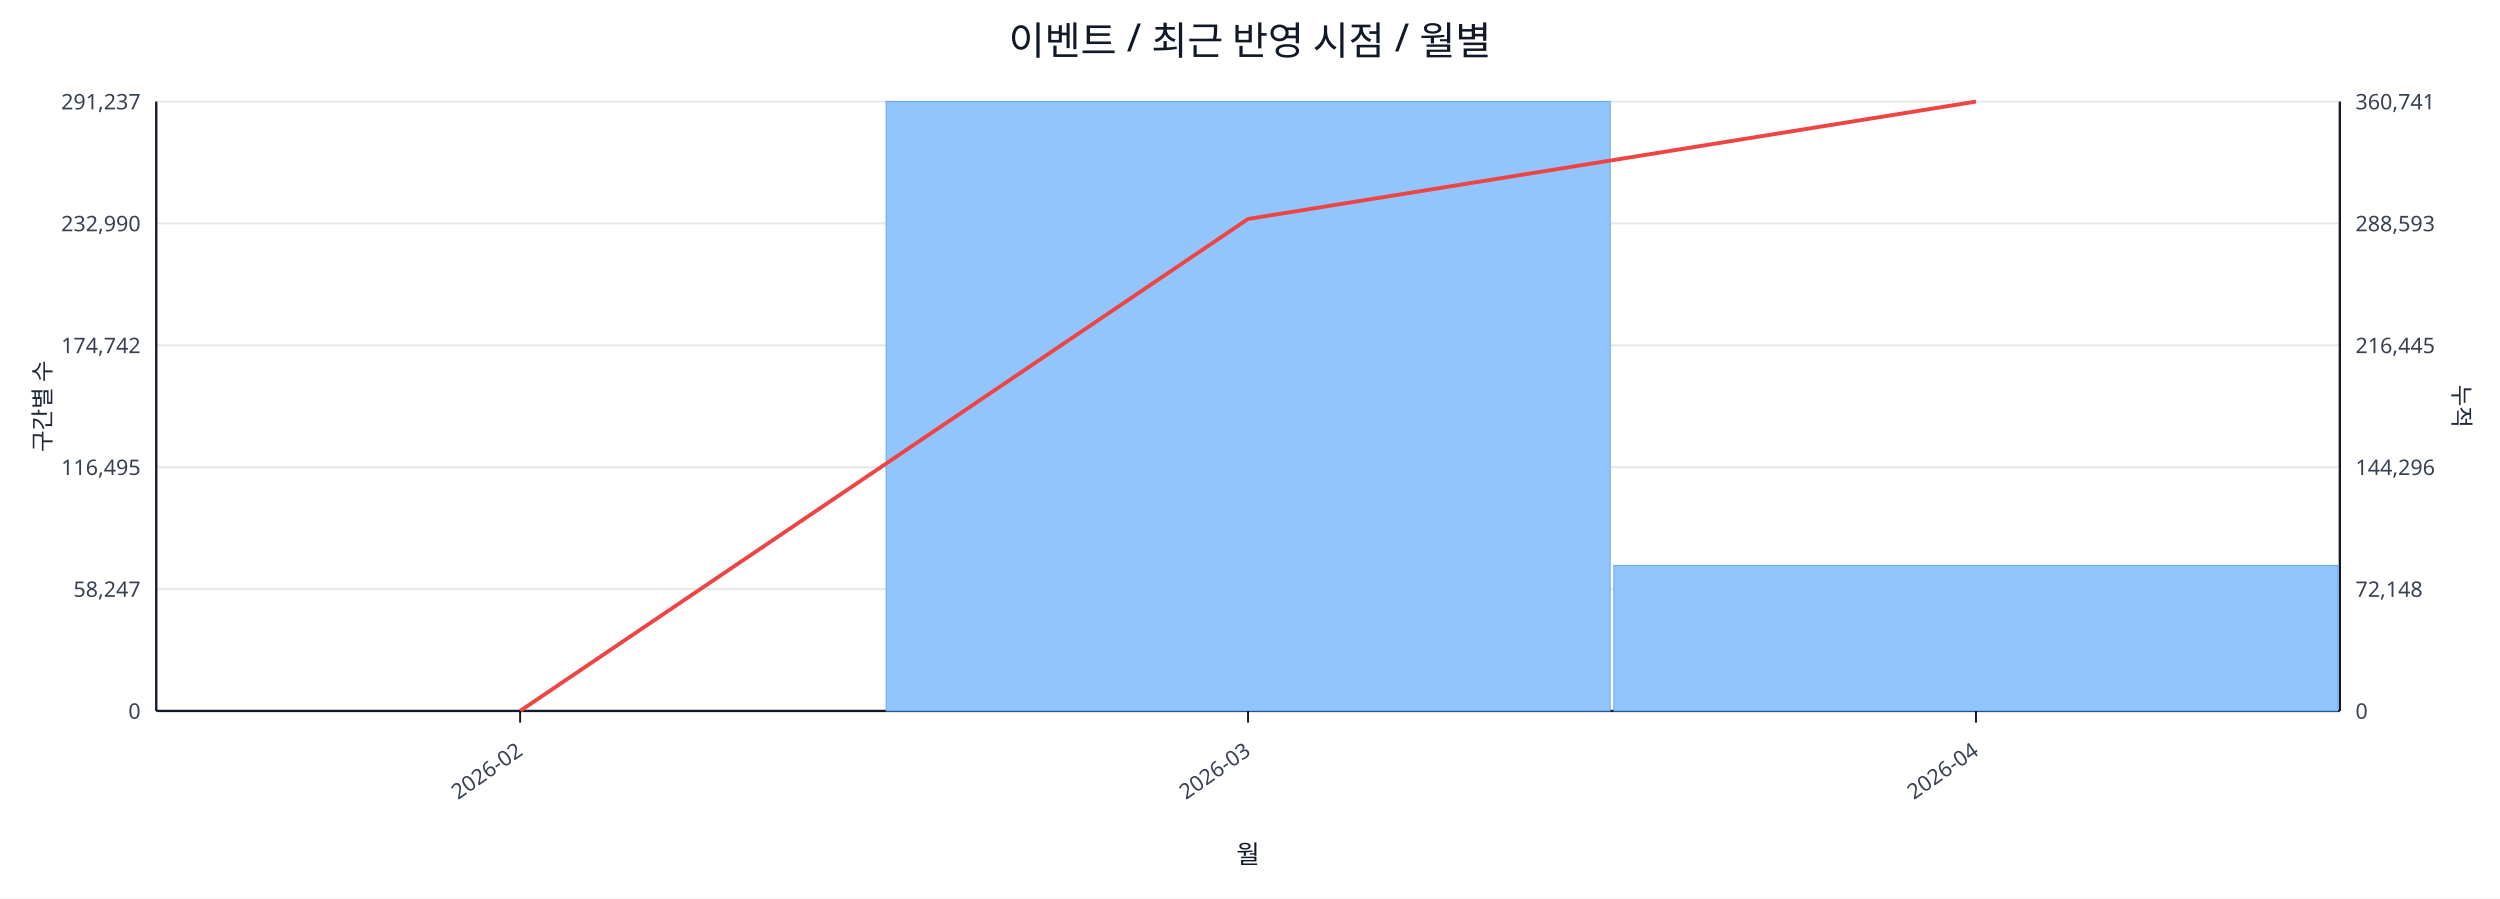
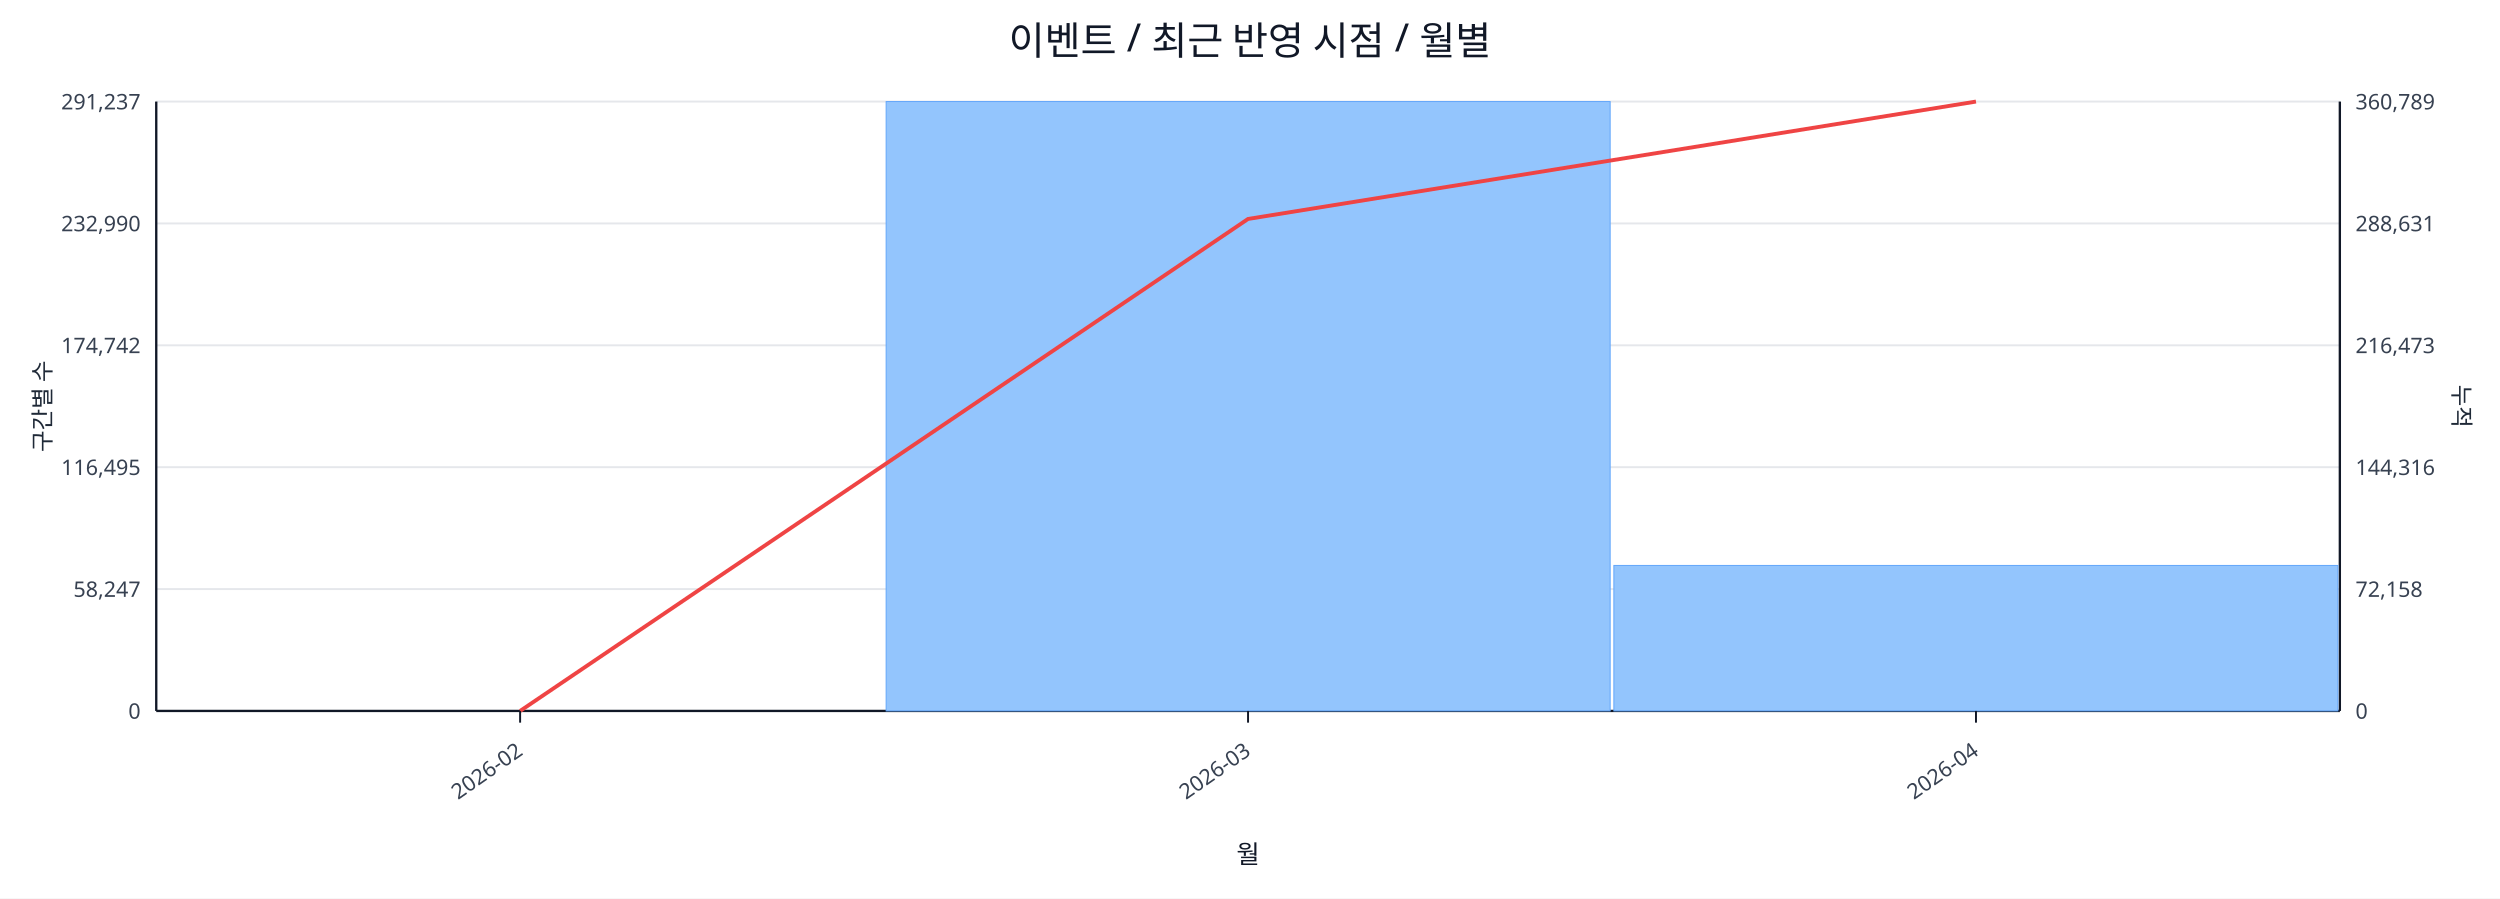
<svg xmlns="http://www.w3.org/2000/svg" width="1280" height="460" viewBox="0 0 1280 460">
  <rect x="0" y="0" width="100%" height="100%" fill="#ffffff" />
  <text x="640.0" y="28" font-size="20" text-anchor="middle" font-family="sans-serif" fill="#111827">이벤트 / 최근 반영 시점 / 월별</text>
  <line x1="80.0" y1="52.0" x2="1198.0" y2="52.0" stroke="#e5e7eb" stroke-width="1" />
  <text x="72.0" y="56.0" font-size="11" text-anchor="end" font-family="sans-serif" fill="#374151">291,237</text>
-   <text x="1206.0" y="56.0" font-size="11" text-anchor="start" font-family="sans-serif" fill="#374151">360,741</text>
+   <text x="1206.0" y="56.0" font-size="11" text-anchor="start" font-family="sans-serif" fill="#374151">360,789</text>
  <line x1="80.0" y1="114.4" x2="1198.0" y2="114.4" stroke="#e5e7eb" stroke-width="1" />
  <text x="72.0" y="118.4" font-size="11" text-anchor="end" font-family="sans-serif" fill="#374151">232,990</text>
-   <text x="1206.0" y="118.4" font-size="11" text-anchor="start" font-family="sans-serif" fill="#374151">288,593</text>
+   <text x="1206.0" y="118.4" font-size="11" text-anchor="start" font-family="sans-serif" fill="#374151">288,631</text>
  <line x1="80.0" y1="176.8" x2="1198.0" y2="176.8" stroke="#e5e7eb" stroke-width="1" />
  <text x="72.0" y="180.8" font-size="11" text-anchor="end" font-family="sans-serif" fill="#374151">174,742</text>
-   <text x="1206.0" y="180.8" font-size="11" text-anchor="start" font-family="sans-serif" fill="#374151">216,445</text>
+   <text x="1206.0" y="180.8" font-size="11" text-anchor="start" font-family="sans-serif" fill="#374151">216,473</text>
  <line x1="80.0" y1="239.2" x2="1198.0" y2="239.2" stroke="#e5e7eb" stroke-width="1" />
  <text x="72.0" y="243.2" font-size="11" text-anchor="end" font-family="sans-serif" fill="#374151">116,495</text>
-   <text x="1206.0" y="243.2" font-size="11" text-anchor="start" font-family="sans-serif" fill="#374151">144,296</text>
+   <text x="1206.0" y="243.2" font-size="11" text-anchor="start" font-family="sans-serif" fill="#374151">144,316</text>
  <line x1="80.0" y1="301.6" x2="1198.0" y2="301.6" stroke="#e5e7eb" stroke-width="1" />
  <text x="72.0" y="305.6" font-size="11" text-anchor="end" font-family="sans-serif" fill="#374151">58,247</text>
-   <text x="1206.0" y="305.6" font-size="11" text-anchor="start" font-family="sans-serif" fill="#374151">72,148</text>
+   <text x="1206.0" y="305.6" font-size="11" text-anchor="start" font-family="sans-serif" fill="#374151">72,158</text>
  <line x1="80.0" y1="364.0" x2="1198.0" y2="364.0" stroke="#e5e7eb" stroke-width="1" />
  <text x="72.0" y="368.0" font-size="11" text-anchor="end" font-family="sans-serif" fill="#374151">0</text>
  <text x="1206.0" y="368.0" font-size="11" text-anchor="start" font-family="sans-serif" fill="#374151">0</text>
  <line x1="80.0" y1="364.0" x2="1198.0" y2="364.0" stroke="#111827" stroke-width="1.2" />
  <line x1="80.0" y1="52.0" x2="80.0" y2="364.0" stroke="#111827" stroke-width="1.2" />
  <line x1="1198.0" y1="52.0" x2="1198.0" y2="364.0" stroke="#111827" stroke-width="1.2" />
  <rect x="81.0" y="364.0" width="370.7" height="0.0" fill="#93c5fd" stroke="#60a5fa" stroke-width="0.5" />
  <rect x="453.7" y="52.0" width="370.7" height="312.0" fill="#93c5fd" stroke="#60a5fa" stroke-width="0.5" />
  <rect x="826.3" y="289.5" width="370.7" height="74.5" fill="#93c5fd" stroke="#60a5fa" stroke-width="0.5" />
  <polyline fill="none" stroke="#ef4444" stroke-width="2" points="266.3,364.0 639.0,112.1 1011.7,52.0" />
  <line x1="266.3" y1="364.0" x2="266.3" y2="370.0" stroke="#111827" stroke-width="1" />
  <text x="268.3" y="386.0" font-size="11" text-anchor="end" transform="rotate(-35 268.3 386.0)" font-family="sans-serif" fill="#374151">2026-02</text>
  <line x1="639.0" y1="364.0" x2="639.0" y2="370.0" stroke="#111827" stroke-width="1" />
  <text x="641.0" y="386.0" font-size="11" text-anchor="end" transform="rotate(-35 641.0 386.0)" font-family="sans-serif" fill="#374151">2026-03</text>
  <line x1="1011.7" y1="364.0" x2="1011.7" y2="370.0" stroke="#111827" stroke-width="1" />
  <text x="1013.7" y="386.0" font-size="11" text-anchor="end" transform="rotate(-35 1013.7 386.0)" font-family="sans-serif" fill="#374151">2026-04</text>
  <text x="26" y="208.0" font-size="12" transform="rotate(-90 26 208.0)" text-anchor="middle" font-family="sans-serif" fill="#1f2937">구간별 수</text>
  <text x="1256.0" y="208.0" font-size="12" transform="rotate(90 1256.0 208.0)" text-anchor="middle" font-family="sans-serif" fill="#1f2937">누적</text>
  <text x="639.0" y="442.0" font-size="13" text-anchor="middle" font-family="sans-serif" fill="#111827">월</text>
</svg>
